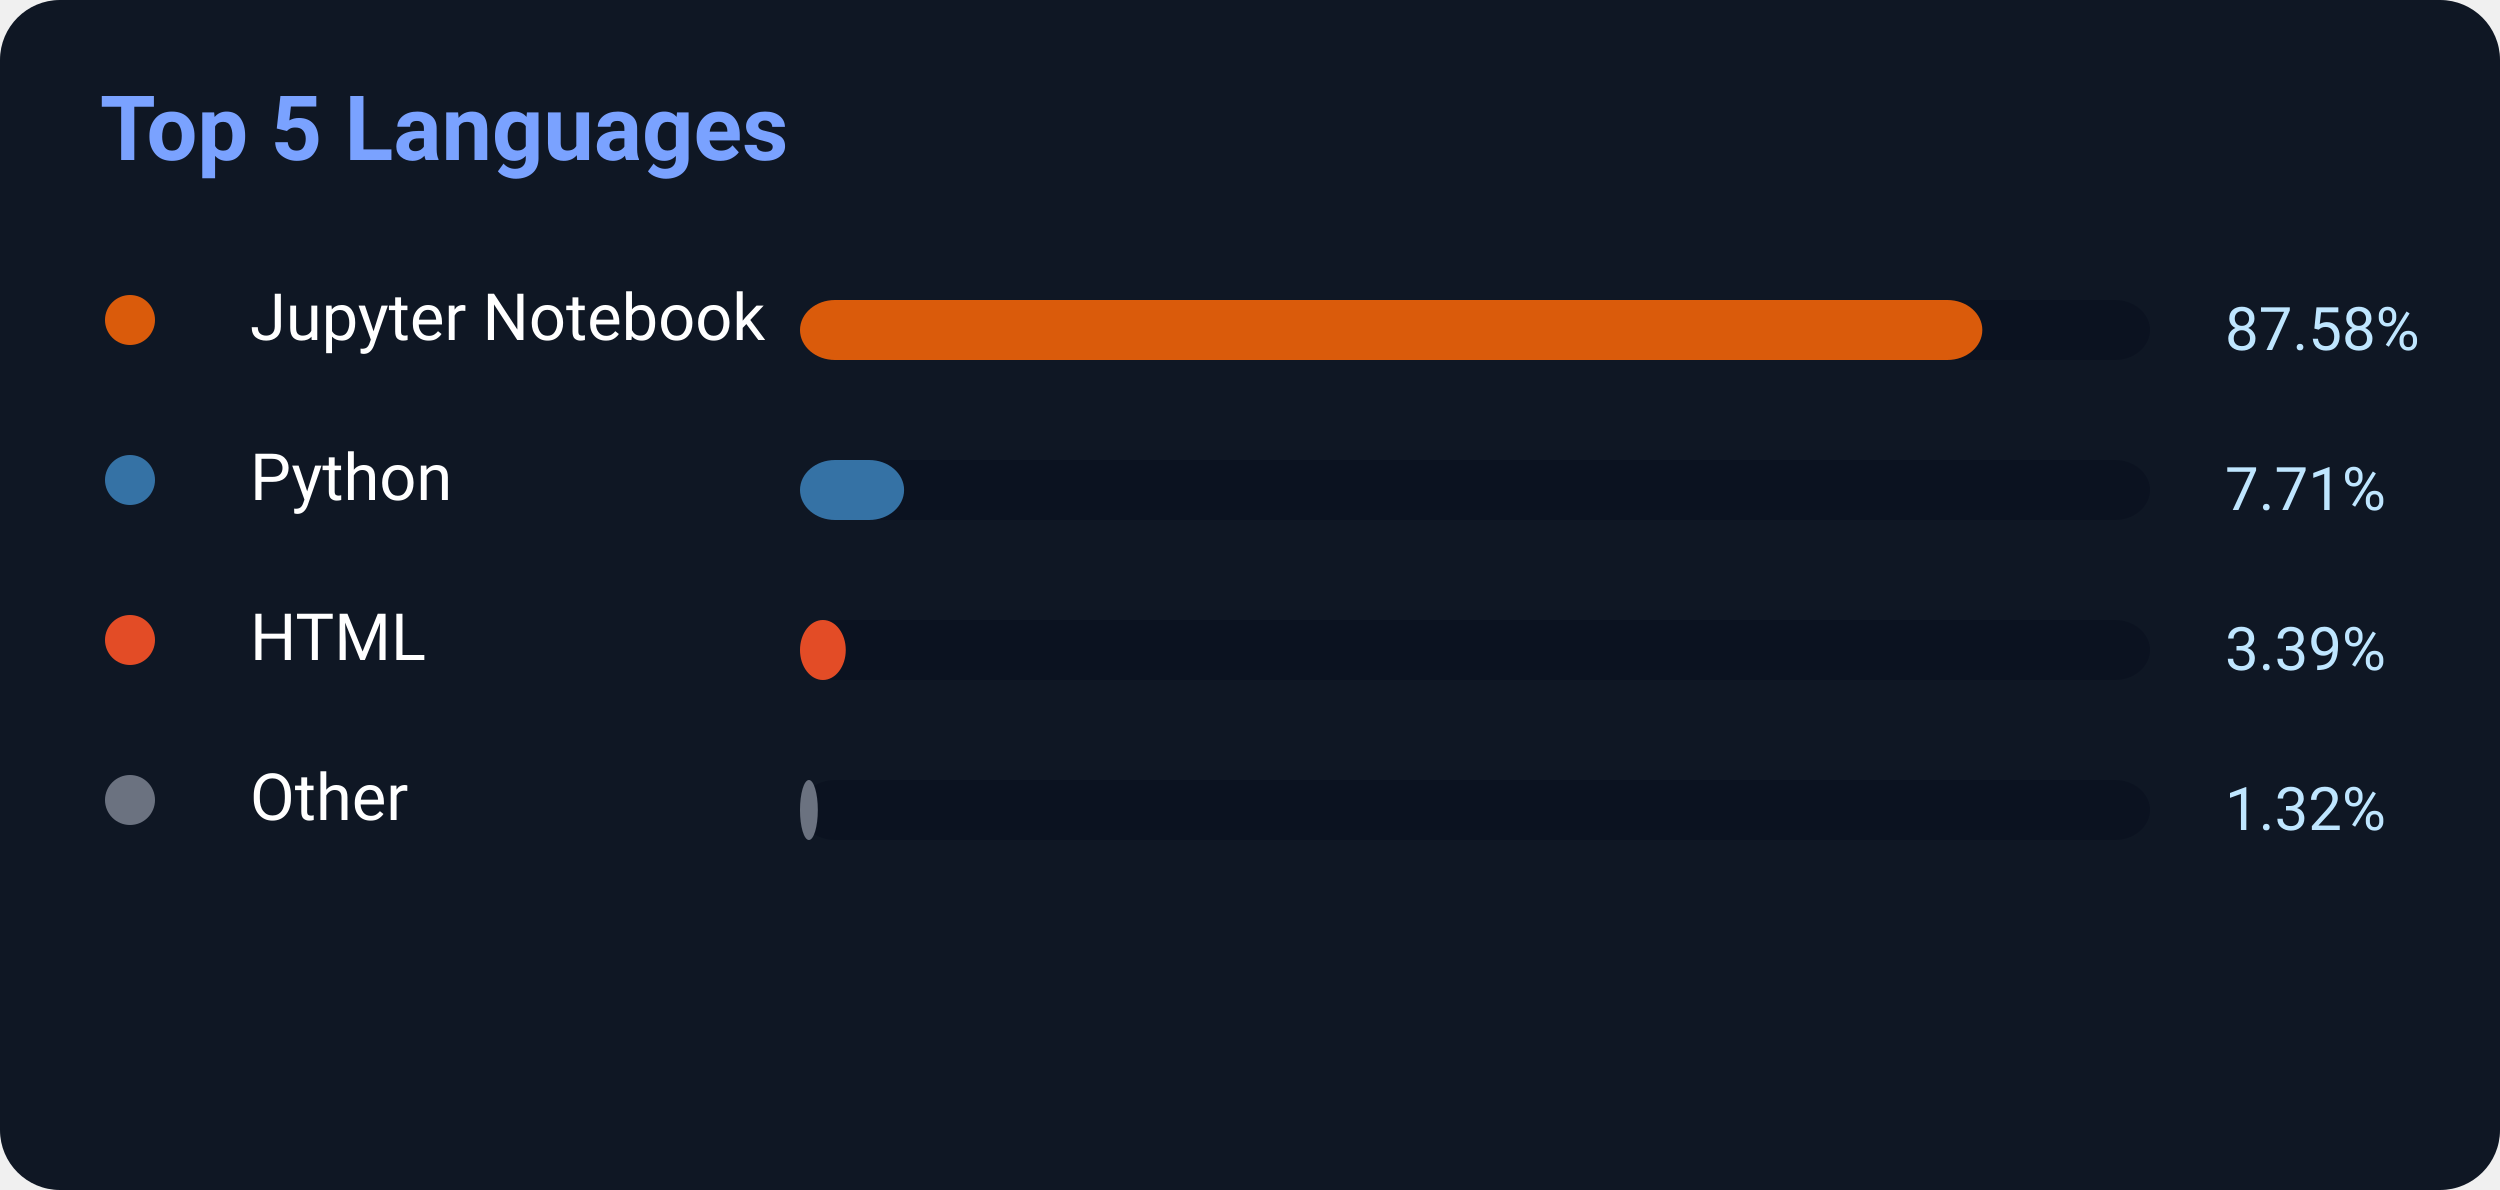
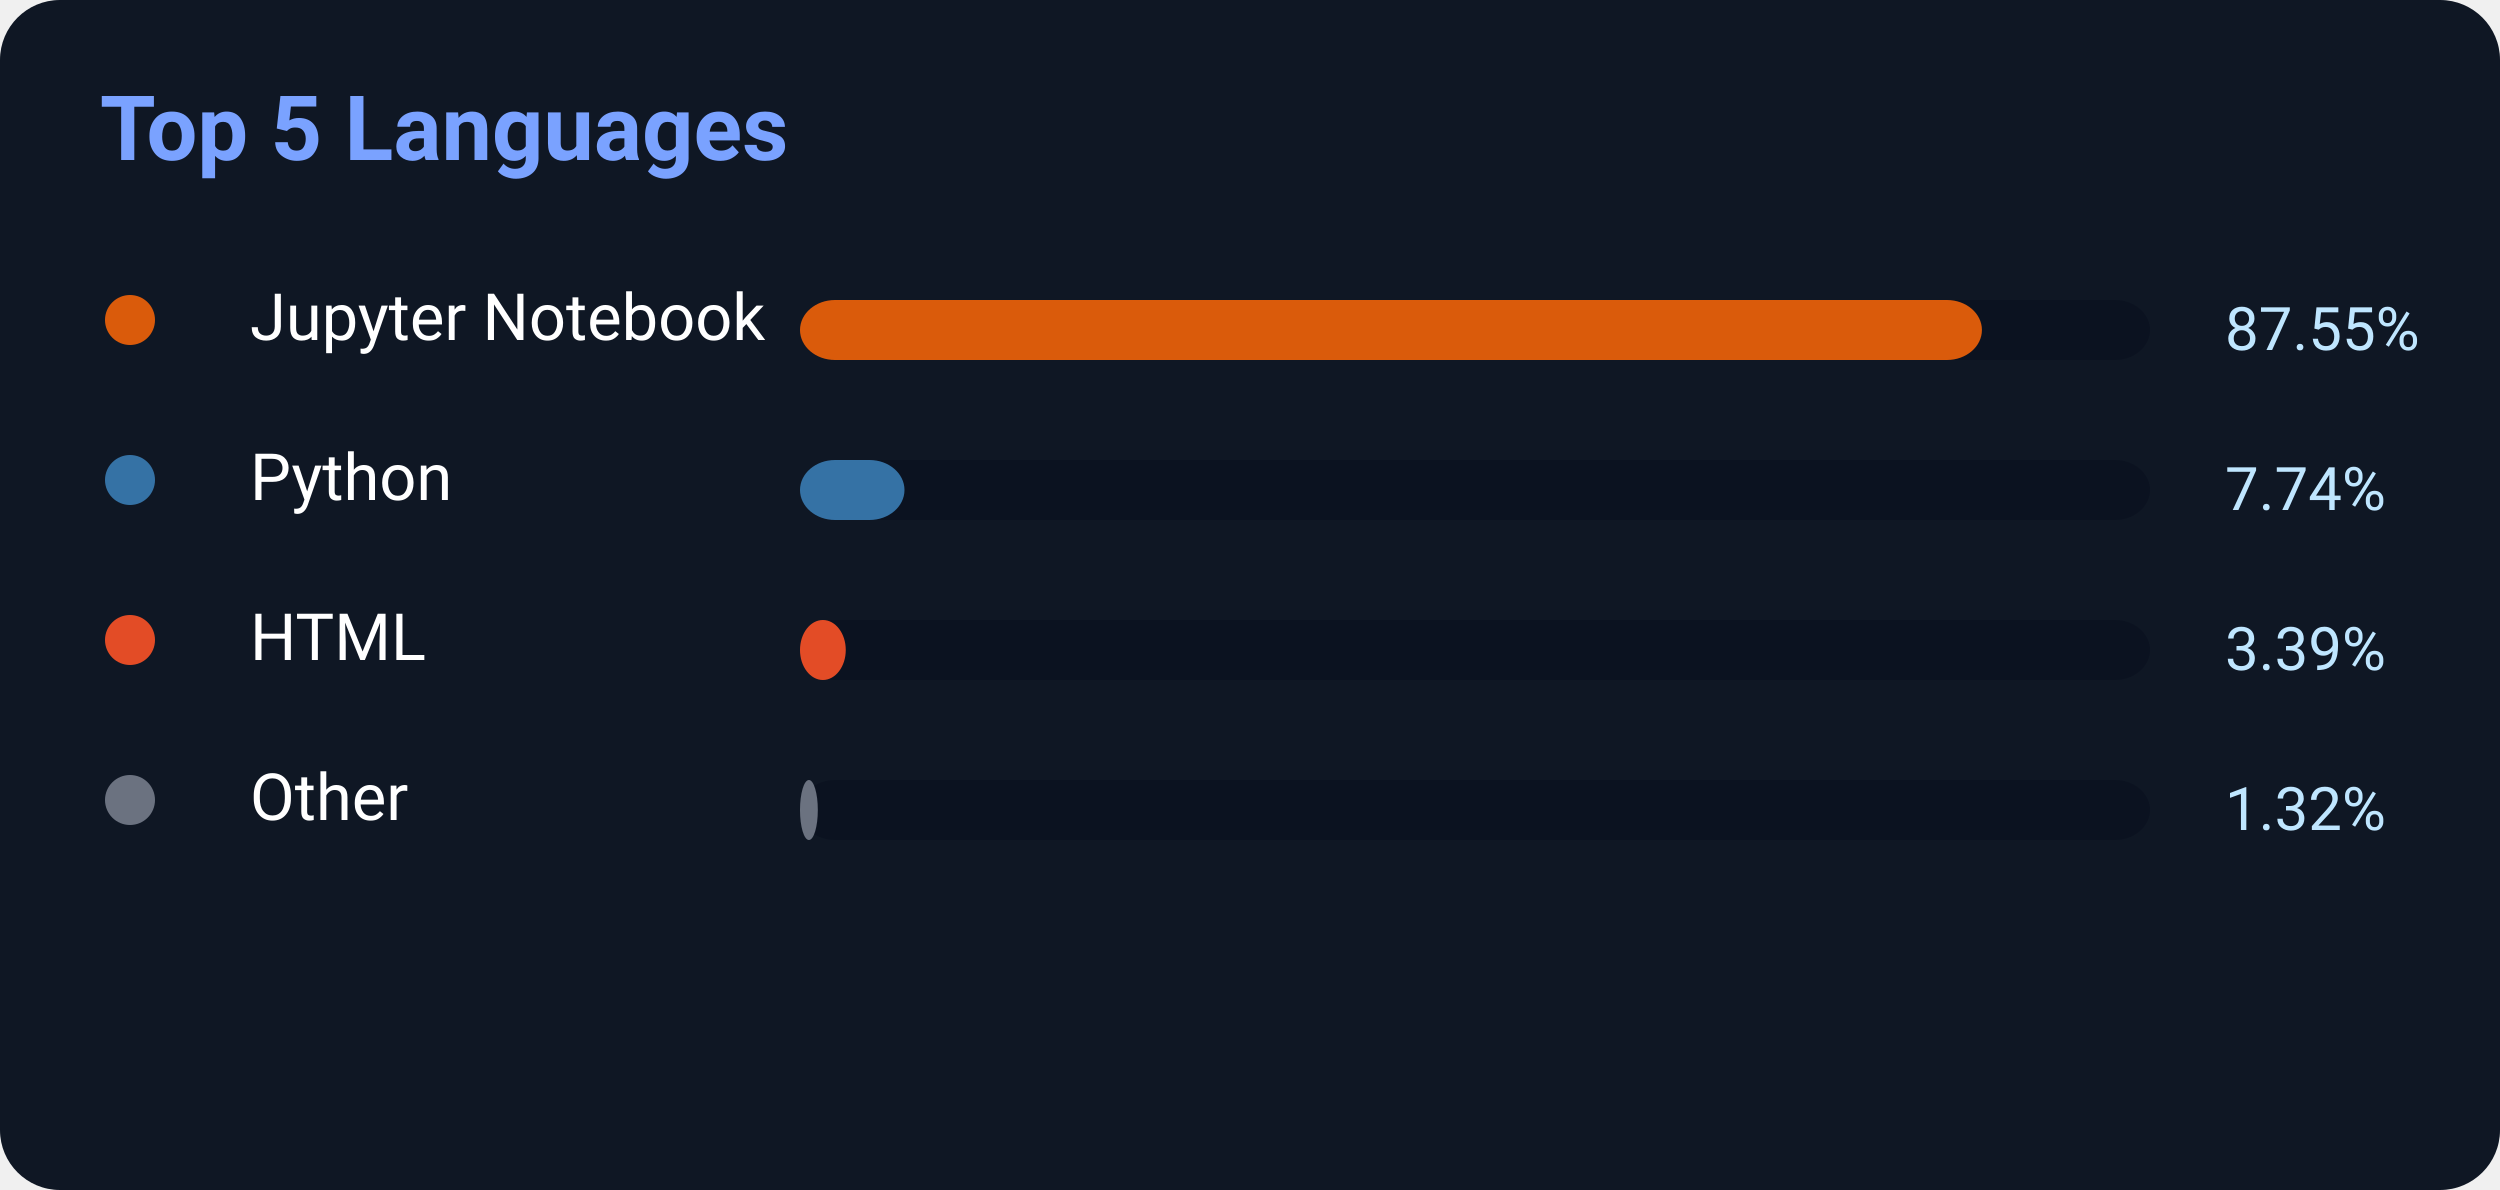
<svg xmlns="http://www.w3.org/2000/svg" width="500" height="238">
  <rect width="500" height="238" rx="12" fill="#0f1724" />
  <text x="20" y="32" fill="#7aa2ff" font-size="18" font-weight="700" font-family="Segoe UI,Roboto,Helvetica,Arial">
    Top 5 Languages
</text>
  <circle cx="26" cy="64" r="5" fill="#DA5B0B" />
  <text x="50" y="68" fill="white" font-size="13" font-family="Segoe UI,Roboto,Helvetica,Arial">Jupyter Notebook</text>
  <rect x="160" y="60" width="270" height="12" rx="7" fill="#0b1220" />
-   <rect x="160" y="60" width="236.466" height="12" rx="7" fill="#DA5B0B" />
-   <text x="445" y="70" fill="#bfe6ff" font-size="12" font-family="Segoe UI,Roboto,Helvetica,Arial">87.58%</text>
+   <rect x="160" y="60" width="236.385" height="12" rx="7" fill="#DA5B0B" />
+   <text x="445" y="70" fill="#bfe6ff" font-size="12" font-family="Segoe UI,Roboto,Helvetica,Arial">87.55%</text>
  <circle cx="26" cy="96" r="5" fill="#3572A5" />
  <text x="50" y="100" fill="white" font-size="13" font-family="Segoe UI,Roboto,Helvetica,Arial">Python</text>
  <rect x="160" y="92" width="270" height="12" rx="7" fill="#0b1220" />
-   <rect x="160" y="92" width="20.817" height="12" rx="7" fill="#3572A5" />
-   <text x="445" y="102" fill="#bfe6ff" font-size="12" font-family="Segoe UI,Roboto,Helvetica,Arial">7.71%</text>
+   <rect x="160" y="92" width="20.898" height="12" rx="7" fill="#3572A5" />
+   <text x="445" y="102" fill="#bfe6ff" font-size="12" font-family="Segoe UI,Roboto,Helvetica,Arial">7.74%</text>
  <circle cx="26" cy="128" r="5" fill="#E34C26" />
  <text x="50" y="132" fill="white" font-size="13" font-family="Segoe UI,Roboto,Helvetica,Arial">HTML</text>
  <rect x="160" y="124" width="270" height="12" rx="7" fill="#0b1220" />
  <rect x="160" y="124" width="9.153" height="12" rx="7" fill="#E34C26" />
  <text x="445" y="134" fill="#bfe6ff" font-size="12" font-family="Segoe UI,Roboto,Helvetica,Arial">3.39%</text>
  <circle cx="26" cy="160" r="5" fill="#6b7280" />
  <text x="50" y="164" fill="white" font-size="13" font-family="Segoe UI,Roboto,Helvetica,Arial">Other</text>
  <rect x="160" y="156" width="270" height="12" rx="7" fill="#0b1220" />
  <rect x="160" y="156" width="3.564" height="12" rx="7" fill="#6b7280" />
  <text x="445" y="166" fill="#bfe6ff" font-size="12" font-family="Segoe UI,Roboto,Helvetica,Arial">1.32%</text>
</svg>
